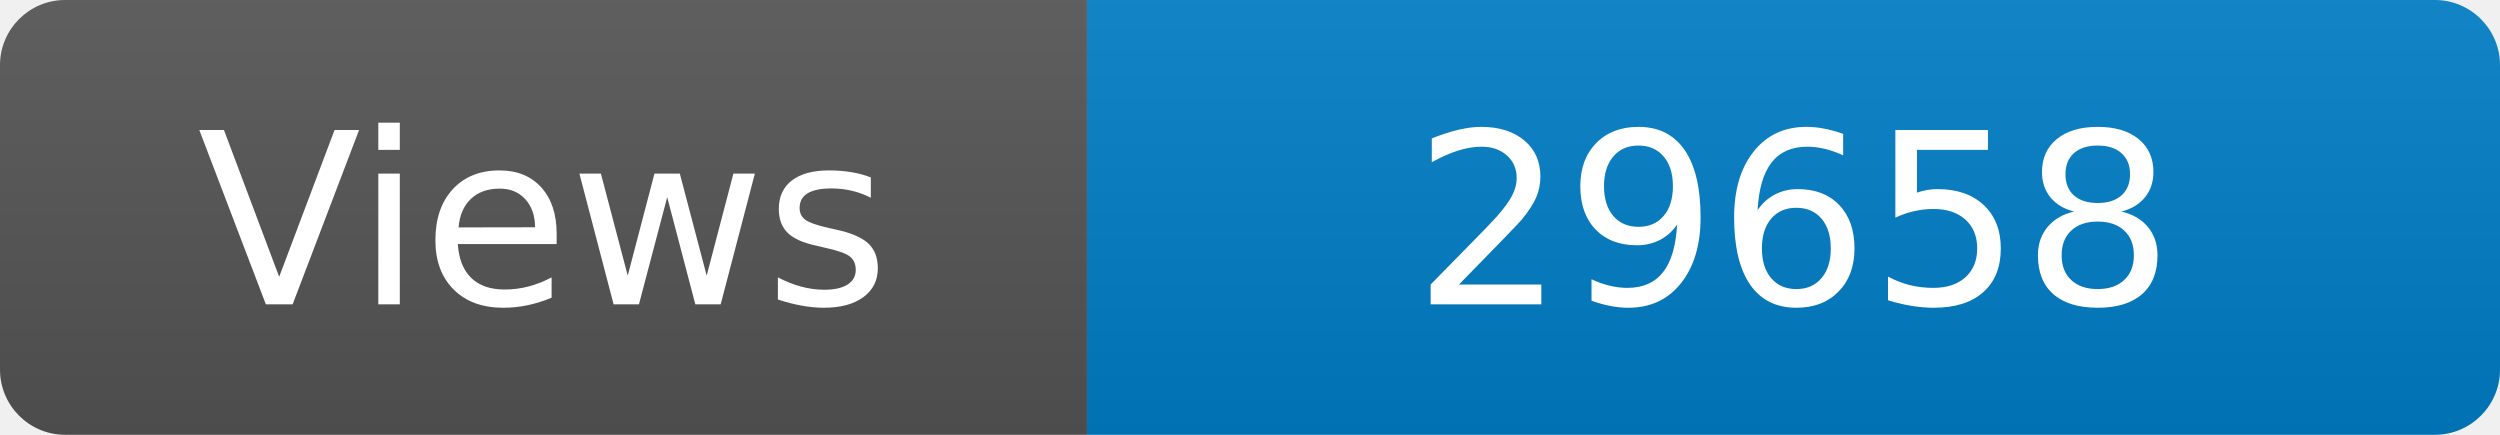
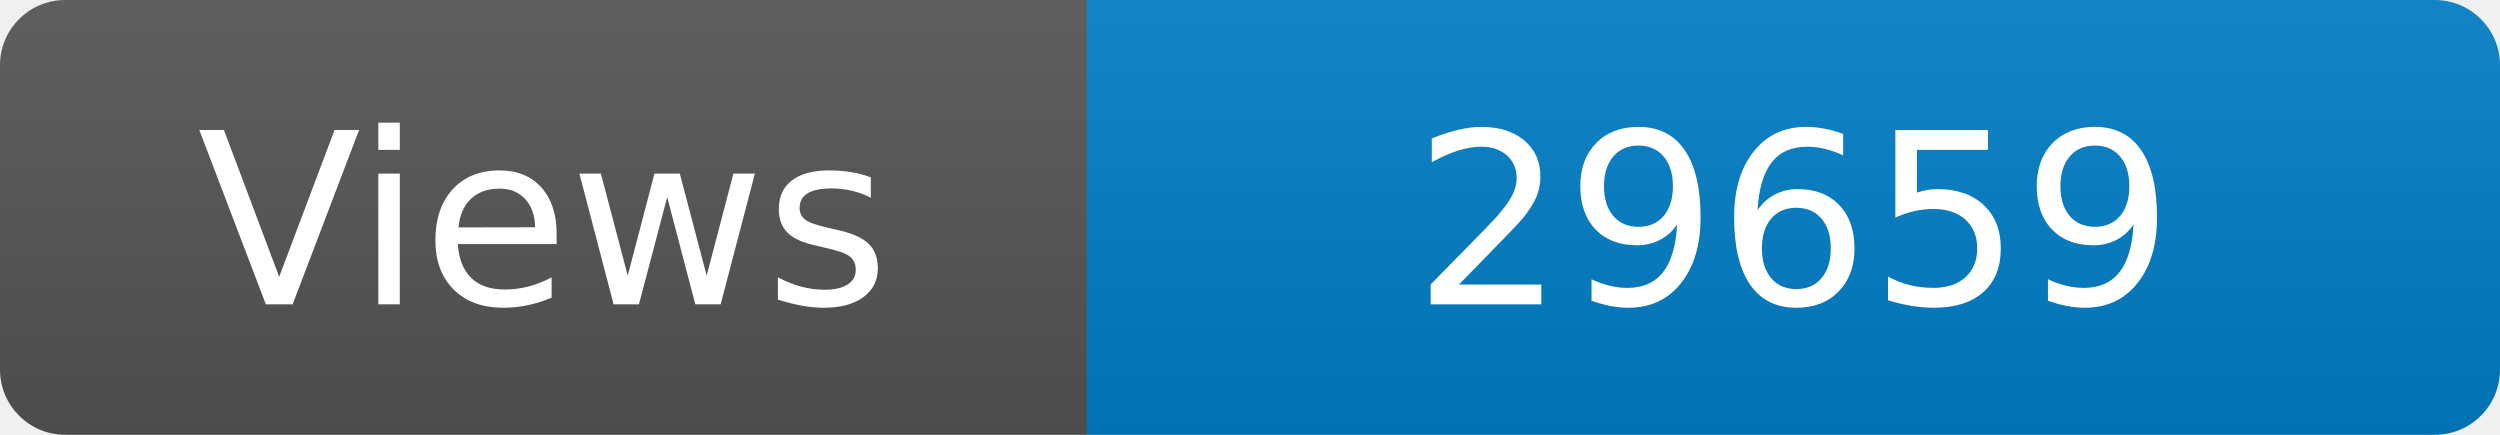
<svg xmlns="http://www.w3.org/2000/svg" width="115" height="20" role="img" aria-label="Maintained?: yes">
  <linearGradient id="s" x2="0" y2="100%">
    <stop offset="0" stop-color="#bbb" stop-opacity=".1" />
    <stop offset="1" stop-opacity=".1" />
  </linearGradient>
  <clipPath id="r">
    <rect width="115" height="20" rx="3" fill="#fff" />
  </clipPath>
  <g clip-path="url(#r)">
    <rect width="50" height="20" fill="#555" />
    <rect x="50" width="160" height="20" fill="#007ec6" />
    <rect width="115" height="20" fill="url(#s)" />
  </g>
  <g fill="#fff" text-anchor="middle" font-family="Verdana,Geneva,DejaVu Sans,sans-serif" font-size="110">
    <text x="250" y="140" transform="scale(.1)" fill="#fff">Views</text>
-     <text x="825" y="140" transform="scale(.1)" fill="#fff">29658</text>
+     <text x="825" y="140" transform="scale(.1)" fill="#fff">29659</text>
  </g>
</svg>
